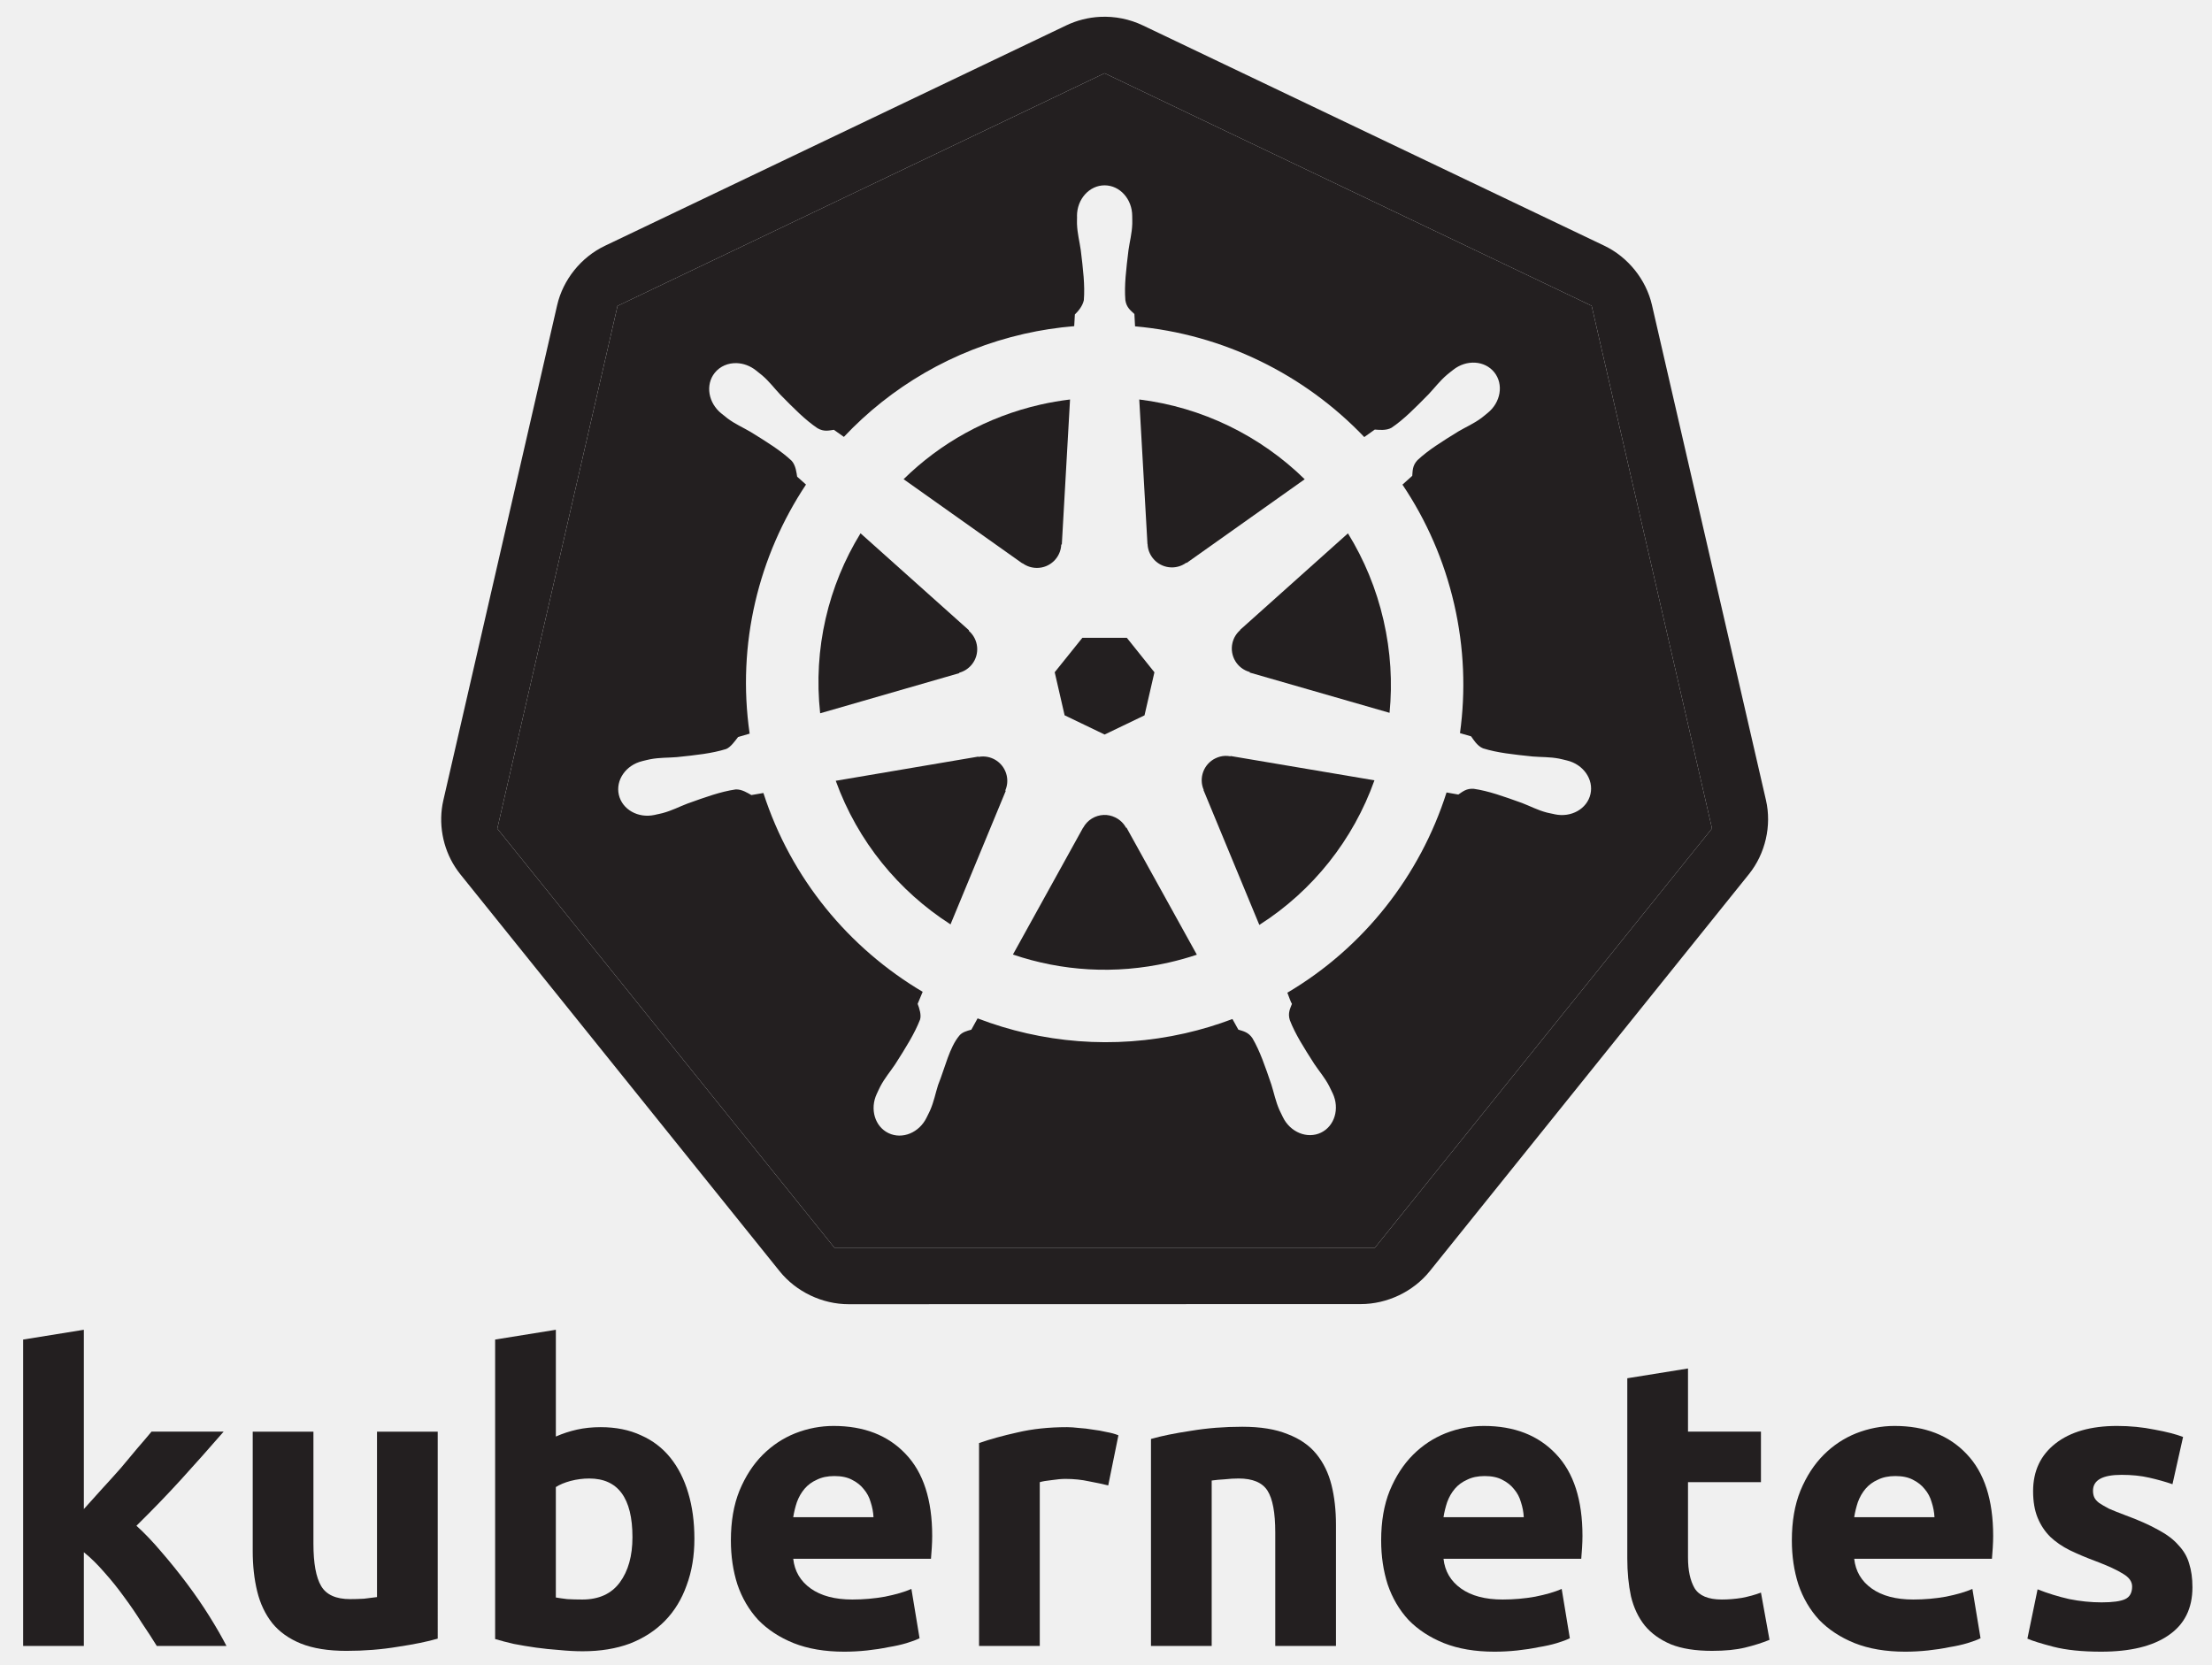
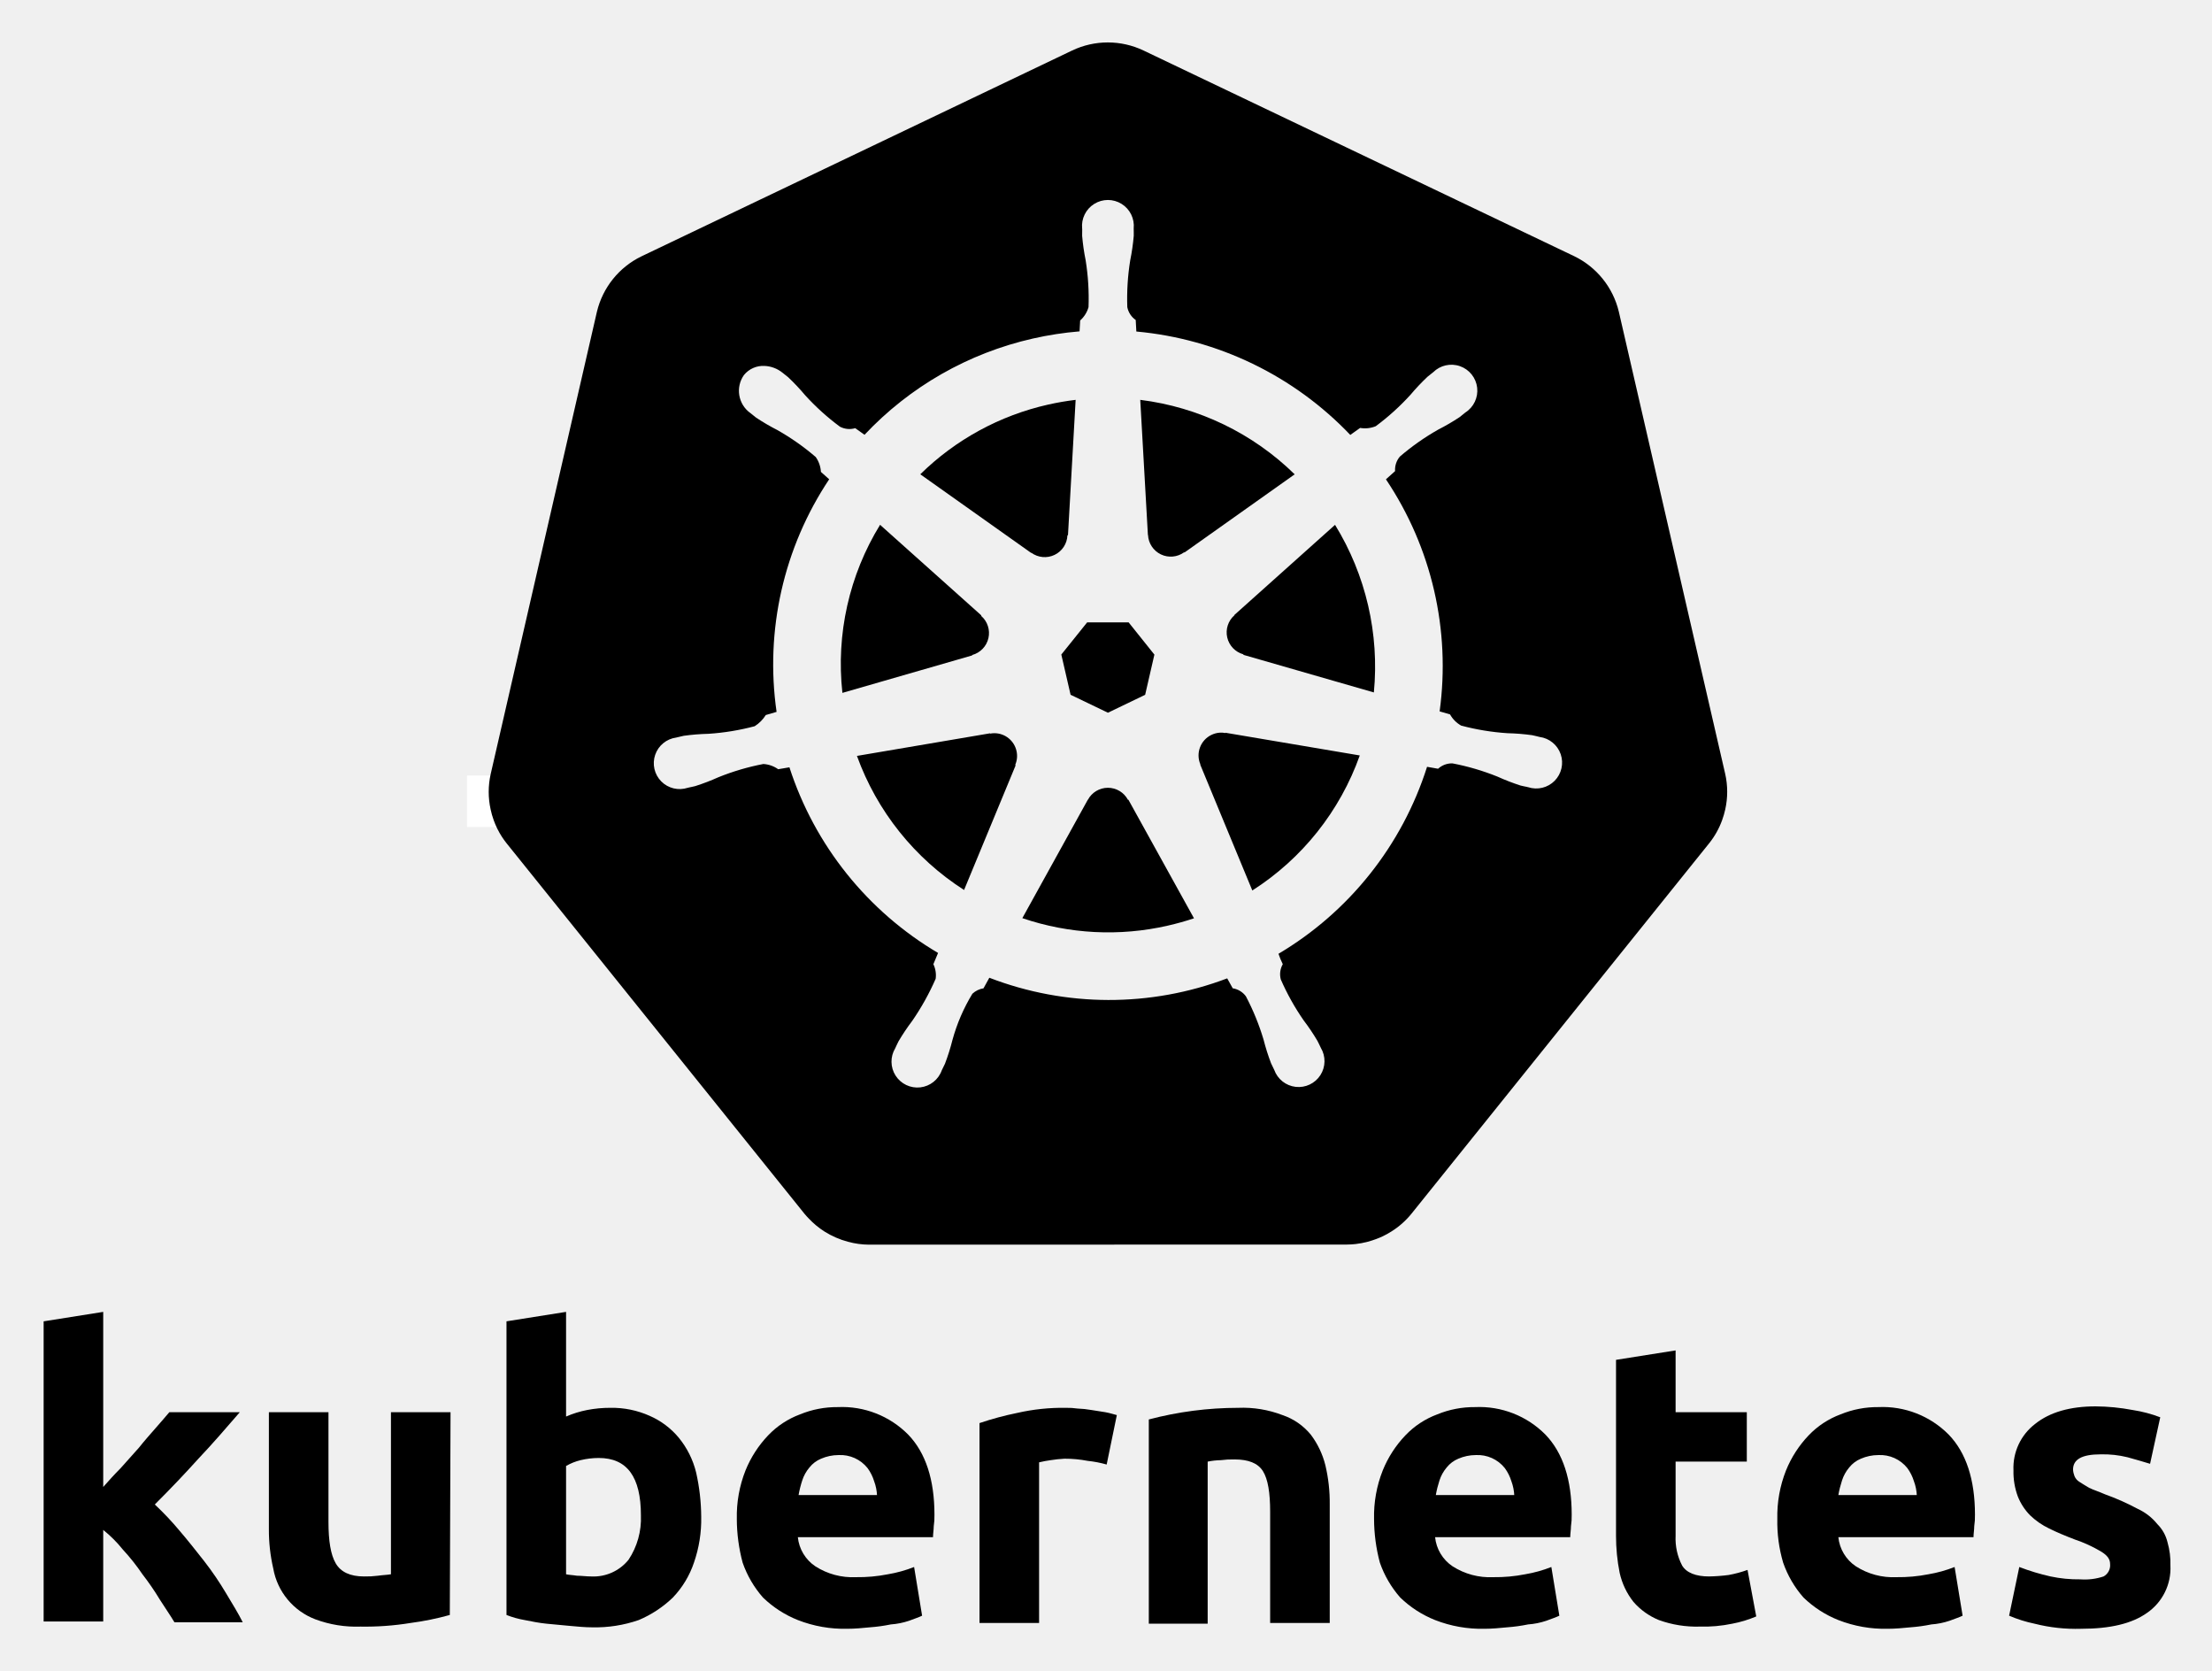
- <svg xmlns="http://www.w3.org/2000/svg" version="1.1" id="svg2" x="0px" y="0px" viewBox="-119.002 -180.175 391.77 294.825" enable-background="new -119.002 -180.175 391.77 294.825" xml:space="preserve">
-   <g id="layer1_1_" transform="translate(-6.105121,-305.3655)">
-     <g id="text4373_1_">
-       <path id="path2985_1_" fill="#231F20" d="M-98.045,392.493c1.059-1.155,2.141-2.358,3.248-3.609    c1.155-1.251,2.261-2.478,3.32-3.681c1.059-1.251,2.045-2.43,2.959-3.537c0.962-1.107,1.78-2.069,2.454-2.887h12.775    c-2.55,2.935-5.052,5.75-7.506,8.445c-2.406,2.646-5.052,5.389-7.939,8.228c1.443,1.299,2.935,2.863,4.475,4.691    c1.54,1.78,3.031,3.633,4.475,5.558c1.443,1.925,2.767,3.849,3.97,5.774c1.203,1.925,2.213,3.681,3.031,5.269h-12.342    c-0.77-1.251-1.66-2.622-2.67-4.114c-0.962-1.54-1.997-3.055-3.104-4.547c-1.107-1.54-2.286-3.007-3.537-4.403    c-1.203-1.395-2.406-2.574-3.609-3.537v16.6h-10.754v-54.276l10.754-1.732L-98.045,392.493" />
-       <path id="path2987_1_" fill="#231F20" d="M-35.37,415.445c-1.828,0.529-4.186,1.01-7.073,1.444    c-2.887,0.481-5.918,0.722-9.094,0.722c-3.224,0-5.918-0.433-8.084-1.299c-2.117-0.866-3.801-2.069-5.052-3.609    c-1.251-1.588-2.141-3.464-2.671-5.63c-0.529-2.165-0.794-4.547-0.794-7.145v-21.147h10.754v19.848    c0,3.464,0.457,5.967,1.371,7.506c0.914,1.54,2.622,2.31,5.124,2.31c0.77,0,1.588-0.024,2.454-0.072    c0.866-0.096,1.636-0.192,2.31-0.289v-29.303h10.754L-35.37,415.445" />
-       <path id="path2989_1_" fill="#231F20" d="M-0.882,397.473c0-6.929-2.55-10.393-7.651-10.393c-1.107,0-2.213,0.144-3.32,0.433    c-1.059,0.289-1.925,0.65-2.598,1.083v19.56c0.529,0.096,1.203,0.192,2.021,0.289c0.818,0.048,1.708,0.072,2.67,0.072    c2.935,0,5.149-1.01,6.64-3.031C-1.628,403.463-0.882,400.793-0.882,397.473 M10.089,397.762c0,3.031-0.457,5.774-1.371,8.228    c-0.866,2.454-2.141,4.547-3.825,6.279c-1.684,1.732-3.753,3.079-6.207,4.042c-2.454,0.914-5.245,1.371-8.372,1.371    c-1.299,0-2.671-0.072-4.114-0.217c-1.395-0.096-2.791-0.241-4.186-0.433c-1.347-0.192-2.646-0.409-3.897-0.65    c-1.251-0.289-2.358-0.577-3.32-0.866v-53.049l10.754-1.732v18.91c1.203-0.529,2.454-0.938,3.753-1.227    c1.299-0.289,2.695-0.433,4.186-0.433c2.695,0,5.076,0.481,7.145,1.444c2.069,0.914,3.801,2.237,5.197,3.97    c1.395,1.732,2.454,3.825,3.176,6.279C9.728,392.084,10.089,394.778,10.089,397.762" />
-       <path id="path2991_1_" fill="#231F20" d="M16.55,398.05c0-3.368,0.505-6.303,1.516-8.805c1.059-2.55,2.43-4.667,4.114-6.351    c1.684-1.684,3.609-2.959,5.774-3.825c2.213-0.866,4.475-1.299,6.785-1.299c5.389,0,9.647,1.66,12.775,4.98    c3.128,3.272,4.691,8.108,4.691,14.507c0,0.626-0.024,1.323-0.072,2.093c-0.048,0.722-0.096,1.371-0.144,1.949H27.593    c0.241,2.213,1.275,3.97,3.104,5.269c1.828,1.299,4.282,1.949,7.362,1.949c1.973,0,3.897-0.168,5.774-0.505    c1.925-0.385,3.488-0.842,4.691-1.371l1.444,8.733c-0.577,0.289-1.347,0.577-2.31,0.866c-0.962,0.289-2.045,0.529-3.248,0.722    c-1.155,0.241-2.406,0.433-3.753,0.577c-1.347,0.144-2.695,0.217-4.042,0.217c-3.416,0-6.4-0.505-8.95-1.516    c-2.502-1.01-4.595-2.382-6.279-4.114c-1.636-1.78-2.863-3.873-3.681-6.279C16.935,403.439,16.55,400.841,16.55,398.05     M41.811,393.936c-0.048-0.914-0.217-1.804-0.505-2.67c-0.241-0.866-0.65-1.636-1.227-2.31c-0.529-0.674-1.227-1.227-2.093-1.66    c-0.818-0.433-1.853-0.65-3.104-0.65c-1.203,0-2.237,0.217-3.104,0.65c-0.866,0.385-1.588,0.914-2.165,1.588    c-0.577,0.674-1.035,1.468-1.371,2.382c-0.289,0.866-0.505,1.756-0.65,2.671H41.811" />
-       <path id="path2993_1_" fill="#231F20" d="M83.383,388.306c-0.962-0.241-2.093-0.481-3.392-0.722    c-1.299-0.289-2.695-0.433-4.186-0.433c-0.674,0-1.492,0.072-2.454,0.217c-0.914,0.096-1.612,0.217-2.093,0.361v29.015H60.504    V380.8c1.925-0.674,4.186-1.299,6.785-1.877c2.646-0.625,5.582-0.938,8.805-0.938c0.577,0,1.275,0.048,2.093,0.144    c0.818,0.048,1.636,0.144,2.454,0.289c0.818,0.096,1.636,0.241,2.454,0.433c0.818,0.144,1.516,0.337,2.093,0.577L83.383,388.306" />
-       <path id="path2995_1_" fill="#231F20" d="M90.953,380.078c1.828-0.529,4.186-1.01,7.073-1.444    c2.887-0.481,5.918-0.722,9.094-0.722c3.224,0,5.894,0.433,8.011,1.299c2.165,0.818,3.873,1.997,5.124,3.537    c1.251,1.54,2.141,3.368,2.671,5.485c0.529,2.117,0.794,4.475,0.794,7.073v21.436h-10.754v-20.137    c0-3.464-0.457-5.918-1.371-7.362c-0.914-1.443-2.622-2.165-5.124-2.165c-0.77,0-1.588,0.048-2.454,0.144    c-0.866,0.048-1.636,0.12-2.31,0.217v29.303H90.953V380.078" />
-       <path id="path2997_1_" fill="#231F20" d="M131.721,398.05c0-3.368,0.505-6.303,1.516-8.805c1.059-2.55,2.43-4.667,4.114-6.351    c1.684-1.684,3.609-2.959,5.774-3.825c2.213-0.866,4.475-1.299,6.785-1.299c5.389,0,9.647,1.66,12.775,4.98    c3.128,3.272,4.691,8.108,4.691,14.507c0,0.626-0.024,1.323-0.072,2.093c-0.048,0.722-0.096,1.371-0.144,1.949h-24.395    c0.241,2.213,1.275,3.97,3.104,5.269c1.828,1.299,4.282,1.949,7.362,1.949c1.973,0,3.897-0.168,5.774-0.505    c1.925-0.385,3.488-0.842,4.691-1.371l1.444,8.733c-0.577,0.289-1.347,0.577-2.31,0.866c-0.962,0.289-2.045,0.529-3.248,0.722    c-1.155,0.241-2.406,0.433-3.753,0.577c-1.347,0.144-2.695,0.217-4.042,0.217c-3.416,0-6.4-0.505-8.95-1.516    c-2.502-1.01-4.595-2.382-6.279-4.114c-1.636-1.78-2.863-3.873-3.681-6.279C132.106,403.439,131.721,400.841,131.721,398.05     M156.982,393.936c-0.048-0.914-0.217-1.804-0.505-2.67c-0.241-0.866-0.65-1.636-1.227-2.31c-0.529-0.674-1.227-1.227-2.093-1.66    c-0.818-0.433-1.853-0.65-3.104-0.65c-1.203,0-2.237,0.217-3.104,0.65c-0.866,0.385-1.588,0.914-2.165,1.588    c-0.577,0.674-1.035,1.468-1.371,2.382c-0.289,0.866-0.505,1.756-0.65,2.671H156.982" />
-       <path id="path2999_1_" fill="#231F20" d="M175.314,369.324l10.754-1.732v11.187h12.919v8.95h-12.919v13.353    c0,2.262,0.385,4.066,1.155,5.413c0.818,1.347,2.43,2.021,4.836,2.021c1.155,0,2.334-0.096,3.537-0.289    c1.251-0.241,2.382-0.553,3.392-0.938l1.516,8.372c-1.299,0.529-2.743,0.986-4.331,1.371c-1.588,0.385-3.537,0.577-5.846,0.577    c-2.935,0-5.365-0.385-7.29-1.155c-1.925-0.818-3.464-1.925-4.619-3.32c-1.155-1.444-1.973-3.176-2.454-5.197    c-0.433-2.021-0.65-4.258-0.65-6.712L175.314,369.324" />
-       <path id="path3001_1_" fill="#231F20" d="M204.46,398.05c0-3.368,0.505-6.303,1.516-8.805c1.059-2.55,2.43-4.667,4.114-6.351    c1.684-1.684,3.609-2.959,5.774-3.825c2.213-0.866,4.475-1.299,6.785-1.299c5.389,0,9.647,1.66,12.775,4.98    c3.128,3.272,4.691,8.108,4.691,14.507c0,0.626-0.024,1.323-0.072,2.093c-0.048,0.722-0.096,1.371-0.144,1.949h-24.395    c0.241,2.213,1.275,3.97,3.104,5.269c1.828,1.299,4.282,1.949,7.362,1.949c1.973,0,3.897-0.168,5.774-0.505    c1.925-0.385,3.488-0.842,4.691-1.371l1.444,8.733c-0.577,0.289-1.347,0.577-2.31,0.866c-0.962,0.289-2.045,0.529-3.248,0.722    c-1.155,0.241-2.406,0.433-3.753,0.577c-1.347,0.144-2.695,0.217-4.042,0.217c-3.416,0-6.4-0.505-8.95-1.516    c-2.502-1.01-4.595-2.382-6.279-4.114c-1.636-1.78-2.863-3.873-3.681-6.279C204.845,403.439,204.46,400.841,204.46,398.05     M229.722,393.936c-0.048-0.914-0.217-1.804-0.505-2.67c-0.241-0.866-0.65-1.636-1.227-2.31c-0.529-0.674-1.227-1.227-2.093-1.66    c-0.818-0.433-1.853-0.65-3.104-0.65c-1.203,0-2.237,0.217-3.104,0.65c-0.866,0.385-1.588,0.914-2.165,1.588    c-0.577,0.674-1.035,1.468-1.371,2.382c-0.289,0.866-0.505,1.756-0.65,2.671H229.722" />
-       <path id="path3003_1_" fill="#231F20" d="M259.313,409.021c1.973,0,3.368-0.192,4.186-0.577c0.818-0.385,1.227-1.131,1.227-2.237    c0-0.866-0.529-1.612-1.588-2.237c-1.059-0.674-2.671-1.419-4.836-2.237c-1.684-0.625-3.224-1.275-4.619-1.949    c-1.347-0.674-2.502-1.468-3.464-2.382c-0.962-0.962-1.708-2.093-2.237-3.392c-0.529-1.299-0.794-2.863-0.794-4.691    c0-3.561,1.323-6.375,3.97-8.445c2.646-2.069,6.279-3.104,10.899-3.104c2.31,0,4.523,0.217,6.64,0.65    c2.117,0.385,3.801,0.818,5.052,1.299l-1.877,8.372c-1.251-0.433-2.622-0.818-4.114-1.155c-1.444-0.337-3.079-0.505-4.908-0.505    c-3.368,0-5.052,0.938-5.052,2.815c0,0.433,0.072,0.818,0.217,1.155c0.144,0.337,0.433,0.674,0.866,1.01    c0.433,0.289,1.01,0.626,1.732,1.01c0.77,0.337,1.732,0.722,2.887,1.155c2.358,0.866,4.306,1.732,5.846,2.598    c1.54,0.818,2.743,1.732,3.609,2.743c0.914,0.962,1.54,2.045,1.877,3.248c0.385,1.203,0.577,2.598,0.577,4.186    c0,3.753-1.42,6.592-4.258,8.517c-2.791,1.925-6.76,2.887-11.909,2.887c-3.368,0-6.183-0.289-8.445-0.866    c-2.213-0.577-3.753-1.059-4.619-1.444l1.804-8.733c1.828,0.722,3.705,1.299,5.63,1.732    C255.536,408.828,257.436,409.021,259.313,409.021" />
+ <svg xmlns="http://www.w3.org/2000/svg" role="img" viewBox="0.03 0.03 362.18 273.43">
+   <defs>
+     <style>.cls-1{fill:#fff;}</style>
+   </defs>
+   <g id="its-pronounced">
+     <g id="kyoob-cuttle">
+       <path id="kkkkkkk" d="M16.811,243.557c.952-1.07,1.904-2.141,2.974-3.212q1.493-1.66,2.975-3.33c.951-1.191,1.903-2.262,2.737-3.214s1.665-1.903,2.26-2.617h11.54c-2.26,2.617-4.522,5.235-6.781,7.614q-3.213,3.57-7.138,7.495a48.054,48.054,0,0,1,4.045,4.284c1.427,1.665,2.736,3.33,4.045,4.995a50.809,50.809,0,0,1,3.568,5.236c1.07,1.784,2.024,3.33,2.737,4.759H28.59c-.715-1.19-1.547-2.38-2.38-3.69a43.318,43.318,0,0,0-2.856-4.162,34.211,34.211,0,0,0-3.211-4.045,20.442,20.442,0,0,0-3.213-3.213v14.99H7.175v-49.134l9.755-1.547v28.791" />
+       <path id="uuuuuuu" d="M73.679,264.377a46.297,46.297,0,0,1-6.424,1.309,45.987,45.987,0,0,1-8.21.594,19.17,19.17,0,0,1-7.375-1.189,10.928,10.928,0,0,1-6.9-8.328,27.977,27.977,0,0,1-.715-6.425v-19.154h9.757v17.965c0,3.093.357,5.354,1.19,6.782s2.378,2.141,4.639,2.141a15.17,15.17,0,0,0,2.26-.119c.833-.119,1.429-.119,2.142-.238v-26.53h9.755l-.119,33.192" />
+       <path id="bbbbbbb" d="M104.97,248.078c0-6.305-2.262-9.398-6.902-9.398a12.705,12.705,0,0,0-2.974.356,8.99,8.99,0,0,0-2.379.952v17.727c.475.119,1.07.119,1.784.238.714,0,1.546.12,2.38.12a7.366,7.366,0,0,0,6.068-2.738,12.2,12.2,0,0,0,2.022-7.257m9.874.238a21.543,21.543,0,0,1-1.19,7.496,15.313,15.313,0,0,1-3.45,5.71,18.297,18.297,0,0,1-5.591,3.688,21.774,21.774,0,0,1-7.615,1.19c-1.189,0-2.379-.12-3.688-.238s-2.497-.238-3.806-.358c-1.19-.118-2.38-.356-3.57-.595a15.037,15.037,0,0,1-2.974-.832v-48.066l9.756-1.546v17.132a16.617,16.617,0,0,1,3.45-1.07,19.69,19.69,0,0,1,3.807-.357,15.074,15.074,0,0,1,6.424,1.308,12.884,12.884,0,0,1,4.76,3.57,14.348,14.348,0,0,1,2.855,5.71,33.785,33.785,0,0,1,.832,7.257" />
+       <path id="eeeeeee0" d="M120.674,248.673a20.303,20.303,0,0,1,1.427-7.97,18.206,18.206,0,0,1,3.689-5.712,13.866,13.866,0,0,1,5.233-3.45,15.9,15.9,0,0,1,6.187-1.19,15.227,15.227,0,0,1,11.54,4.521c2.855,2.974,4.282,7.378,4.282,13.087a10.887,10.887,0,0,1-.118,1.904c0,.595-.119,1.189-.119,1.784h-22.13a6.522,6.522,0,0,0,2.856,4.759,11.32,11.32,0,0,0,6.662,1.784,25.213,25.213,0,0,0,5.235-.475,21.341,21.341,0,0,0,4.283-1.19l1.308,7.97c-.476.239-1.19.477-2.14.833a11.994,11.994,0,0,1-2.976.596,26.855,26.855,0,0,1-3.45.475c-1.19.12-2.497.238-3.688.238a20.919,20.919,0,0,1-8.09-1.427,17.517,17.517,0,0,1-5.71-3.688,17.172,17.172,0,0,1-3.33-5.71,27.944,27.944,0,0,1-.954-7.139m22.962-3.807a7.692,7.692,0,0,0-.476-2.38,7.232,7.232,0,0,0-1.07-2.141,5.684,5.684,0,0,0-4.76-2.142,7.188,7.188,0,0,0-2.855.595,4.732,4.732,0,0,0-1.903,1.428,6.24,6.24,0,0,0-1.19,2.142,17.397,17.397,0,0,0-.595,2.38h12.85" />
+       <path id="rrrrrrr" d="M181.23,239.751a17.876,17.876,0,0,0-3.094-.596,19.689,19.689,0,0,0-3.807-.357,20.974,20.974,0,0,0-2.26.238,18.687,18.687,0,0,0-1.904.357v26.293h-9.756v-32.717a50.606,50.606,0,0,1,6.186-1.666,33.468,33.468,0,0,1,7.971-.832,11.58,11.58,0,0,1,1.904.118,16.256,16.256,0,0,1,2.26.238c.715.12,1.428.238,2.261.357.713.12,1.428.358,1.903.476l-1.665,8.09" />
+       <path id="nnnnnnn" d="M188.13,232.374a57.524,57.524,0,0,1,14.633-1.903,18.147,18.147,0,0,1,7.257,1.189,10.191,10.191,0,0,1,4.64,3.212,13.897,13.897,0,0,1,2.38,4.997,26.539,26.539,0,0,1,.713,6.424v19.393h-9.756v-18.201c0-3.094-.356-5.354-1.19-6.663s-2.379-1.904-4.64-1.904a15.171,15.171,0,0,0-2.26.12,11.787,11.787,0,0,0-2.14.237v26.531h-9.638v-33.43" />
+       <path id="eeeeeee1" d="M225.01,248.673a20.301,20.301,0,0,1,1.427-7.97,18.206,18.206,0,0,1,3.69-5.712,13.866,13.866,0,0,1,5.234-3.45,15.9,15.9,0,0,1,6.187-1.19,15.227,15.227,0,0,1,11.54,4.521c2.854,2.974,4.282,7.378,4.282,13.087a10.885,10.885,0,0,1-.119,1.904c0,.595-.12,1.189-.12,1.784H235.004a6.522,6.522,0,0,0,2.856,4.759,11.32,11.32,0,0,0,6.66,1.784,25.213,25.213,0,0,0,5.237-.475,21.34,21.34,0,0,0,4.282-1.19l1.309,7.97c-.476.239-1.19.477-2.142.833a11.992,11.992,0,0,1-2.974.596,26.86,26.86,0,0,1-3.45.475c-1.19.12-2.499.238-3.688.238a20.919,20.919,0,0,1-8.09-1.427,17.516,17.516,0,0,1-5.71-3.688,17.172,17.172,0,0,1-3.332-5.71,27.938,27.938,0,0,1-.952-7.139m22.961-3.807a7.693,7.693,0,0,0-.475-2.38,7.233,7.233,0,0,0-1.071-2.141,5.684,5.684,0,0,0-4.76-2.142,7.188,7.188,0,0,0-2.855.595,4.732,4.732,0,0,0-1.903,1.428,6.24,6.24,0,0,0-1.19,2.142,17.388,17.388,0,0,0-.594,2.38h12.848" />
+       <path id="ttttttt" d="M264.627,222.618l9.756-1.546v10.112h11.66v8.09h-11.66v12.135a9.566,9.566,0,0,0,1.07,4.878c.715,1.19,2.261,1.785,4.403,1.785a29.169,29.169,0,0,0,3.212-.238,19.344,19.344,0,0,0,3.093-.833l1.427,7.614a18.948,18.948,0,0,1-3.926,1.19,22.872,22.872,0,0,1-5.354.475,18.18,18.18,0,0,1-6.66-1.07,11.01,11.01,0,0,1-4.165-2.975,11.804,11.804,0,0,1-2.261-4.758,30.834,30.834,0,0,1-.594-6.068v-28.791" />
+       <path id="eeeeeee2" d="M291.039,248.673a20.3,20.3,0,0,1,1.428-7.97,18.206,18.206,0,0,1,3.688-5.712,13.866,13.866,0,0,1,5.234-3.45,15.9,15.9,0,0,1,6.187-1.19,15.227,15.227,0,0,1,11.54,4.521c2.856,2.974,4.283,7.378,4.283,13.087a10.886,10.886,0,0,1-.12,1.904c0,.595-.119,1.189-.119,1.784H301.032a6.522,6.522,0,0,0,2.856,4.759,11.32,11.32,0,0,0,6.661,1.784,25.214,25.214,0,0,0,5.236-.475,21.34,21.34,0,0,0,4.282-1.19l1.31,7.97c-.476.239-1.19.477-2.143.833a11.992,11.992,0,0,1-2.974.596,26.855,26.855,0,0,1-3.45.475c-1.19.12-2.497.238-3.688.238a20.92,20.92,0,0,1-8.09-1.427,17.516,17.516,0,0,1-5.71-3.688,17.172,17.172,0,0,1-3.33-5.71,23.525,23.525,0,0,1-.953-7.139m22.843-3.807a7.692,7.692,0,0,0-.477-2.38,7.232,7.232,0,0,0-1.07-2.141,5.684,5.684,0,0,0-4.759-2.142,7.188,7.188,0,0,0-2.856.595,4.732,4.732,0,0,0-1.904,1.428,6.24,6.24,0,0,0-1.188,2.142,17.393,17.393,0,0,0-.596,2.38h12.85" />
+       <path id="sssssss" d="M340.65,258.547a9.776,9.776,0,0,0,3.807-.475,2.084,2.084,0,0,0,1.07-2.023c0-.833-.475-1.427-1.427-2.022a22.567,22.567,0,0,0-4.403-2.023c-1.546-.595-2.974-1.19-4.162-1.785a11.893,11.893,0,0,1-3.095-2.141,9.304,9.304,0,0,1-2.022-3.094,11.526,11.526,0,0,1-.714-4.282,9.052,9.052,0,0,1,3.569-7.614c2.38-1.904,5.711-2.856,9.875-2.856a33.841,33.841,0,0,1,6.068.595,21.996,21.996,0,0,1,4.52,1.191l-1.665,7.614c-1.19-.358-2.38-.715-3.69-1.071a16.645,16.645,0,0,0-4.4-.477c-3.094,0-4.522.833-4.522,2.498a3.474,3.474,0,0,0,.238,1.072,1.998,1.998,0,0,0,.833.952c.357.238.952.594,1.547.951.714.357,1.546.595,2.617,1.071a39.243,39.243,0,0,1,5.354,2.379,8.882,8.882,0,0,1,3.213,2.499,6.214,6.214,0,0,1,1.665,2.974,12.346,12.346,0,0,1,.476,3.807,8.868,8.868,0,0,1-3.808,7.734c-2.498,1.784-6.067,2.616-10.826,2.616a27.502,27.502,0,0,1-7.613-.832,21.718,21.718,0,0,1-4.164-1.31l1.665-7.97a36.361,36.361,0,0,0,5.116,1.546,21.894,21.894,0,0,0,4.877.476" />
    </g>
  </g>
-   <g>
-     <path fill="#231F20" d="M193.77-38.445l-20.19-87.697c-1.04-4.521-4.242-8.502-8.453-10.514l-81.72-39.02   c-2.346-1.121-4.977-1.647-7.576-1.515c-2.072,0.103-4.122,0.622-5.989,1.515l-81.709,39.042   c-4.213,2.011-7.415,5.993-8.455,10.512l-20.157,87.698c-0.929,4.028-0.145,8.416,2.121,11.882   c0.276,0.424,0.571,0.836,0.888,1.233l56.557,70.32c2.914,3.623,7.54,5.832,12.215,5.831l90.698-0.021   c4.672,0.003,9.297-2.201,12.215-5.821l56.536-70.33C193.667-28.955,194.81-33.922,193.77-38.445z M124.524,40.82l-95.745,0.01   l-59.703-74.236l21.295-92.582h0v0L76.63-167.2l86.266,41.192l21.315,92.579L124.524,40.82z" />
-     <polygon fill="#231F20" points="-9.628,-125.988 -30.924,-33.406 -9.628,-125.988  " />
-     <polygon fill="#231F20" points="28.78,40.829 -30.924,-33.406 28.78,40.829 124.524,40.82 184.211,-33.429 124.524,40.82  " />
-     <polygon fill="#231F20" points="-9.628,-125.988 -9.628,-125.988 76.63,-167.2  " />
-     <polygon fill="#231F20" points="76.63,-167.2 162.896,-126.008 184.211,-33.429 162.896,-126.008  " />
-     <path fill="#231F20" d="M62.112-80.403c0.714,0.521,1.591,0.825,2.541,0.825c2.318,0,4.208-1.832,4.304-4.128l0.104-0.052   l1.453-25.655c-1.734,0.211-3.473,0.505-5.215,0.9c-9.529,2.164-17.8,6.861-24.264,13.219l21.036,14.913L62.112-80.403z" />
-     <polygon fill="#231F20" points="69.553,-53.472 76.638,-50.066 83.704,-53.462 85.459,-61.091 80.568,-67.204 72.7,-67.204    67.798,-61.101  " />
-     <path fill="#231F20" d="M84.247-83.789c0.036,0.882,0.348,1.756,0.941,2.498c1.445,1.812,4.059,2.149,5.914,0.793l0.074,0.031   l20.9-14.818c-7.885-7.721-18.175-12.759-29.303-14.129l1.453,25.614L84.247-83.789z" />
-     <path fill="#231F20" d="M80.433-33.555c-0.417-0.779-1.078-1.427-1.933-1.838c-0.653-0.315-1.341-0.454-2.019-0.43   c-1.489,0.056-2.901,0.887-3.646,2.278h-0.021L60.4-11.097c8.592,2.928,18.08,3.582,27.598,1.42   c1.698-0.385,3.359-0.849,4.976-1.389L80.526-33.555H80.433z" />
-     <path fill="#231F20" d="M76.63-167.2l-86.258,41.211l-21.295,92.582L28.78,40.829l95.745-0.01l59.687-74.248l-21.315-92.579   L76.63-167.2z M162.686-39.511c-0.596,2.611-3.413,4.198-6.313,3.574c-0.019-0.005-0.051-0.007-0.071-0.011   c-0.033-0.007-0.062-0.023-0.095-0.031c-0.405-0.088-0.911-0.176-1.264-0.271c-1.674-0.447-2.886-1.117-4.389-1.693   c-3.237-1.161-5.918-2.131-8.529-2.508c-1.326-0.104-2.002,0.529-2.738,1.014c-0.356-0.072-1.456-0.266-2.09-0.366   c-4.686,14.726-14.665,27.479-28.194,35.467c0.234,0.565,0.63,1.763,0.815,1.976c-0.308,0.825-0.772,1.615-0.375,2.884   c0.948,2.462,2.485,4.869,4.337,7.766c0.896,1.337,1.814,2.366,2.622,3.897c0.194,0.366,0.451,0.929,0.639,1.316   c1.257,2.689,0.335,5.787-2.08,6.949c-2.433,1.172-5.458-0.065-6.762-2.769c-0.186-0.382-0.447-0.891-0.606-1.254   c-0.692-1.587-0.934-2.947-1.42-4.482c-1.111-3.254-2.021-5.949-3.356-8.225c-0.744-1.102-1.659-1.243-2.496-1.515   c-0.155-0.268-0.735-1.329-1.045-1.881c-2.702,1.02-5.496,1.871-8.391,2.529c-12.691,2.88-25.394,1.711-36.744-2.645l-1.107,2.006   c-0.825,0.221-1.62,0.446-2.108,1.027c-1.782,2.125-2.492,5.536-3.787,8.787c-0.487,1.535-0.717,2.895-1.411,4.482   c-0.157,0.359-0.42,0.862-0.606,1.244c-0.002,0.003,0.002,0.008,0,0.01c-0.002,0.005-0.008,0.006-0.01,0.011   c-1.306,2.694-4.322,3.928-6.752,2.758c-2.415-1.161-3.336-4.259-2.078-6.949c0.186-0.387,0.433-0.951,0.627-1.316   c0.808-1.532,1.726-2.57,2.622-3.909c1.852-2.897,3.478-5.495,4.427-7.956c0.238-0.818-0.115-1.938-0.434-2.766l0.888-2.132   C31.392-12.207,21.111-24.501,16.205-39.71l-2.131,0.366c-0.572-0.319-1.721-1.078-2.812-0.993   c-2.611,0.379-5.292,1.348-8.527,2.508c-1.506,0.576-2.717,1.234-4.389,1.683c-0.354,0.095-0.861,0.193-1.266,0.283   c-0.033,0.008-0.06,0.023-0.093,0.031c-0.023,0.005-0.052,0.005-0.074,0.01c-2.9,0.626-5.717-0.961-6.313-3.574   c-0.596-2.61,1.256-5.259,4.14-5.957c0.021-0.005,0.051-0.015,0.071-0.02c0.015-0.003,0.028-0.008,0.043-0.012   c0.41-0.096,0.932-0.232,1.306-0.302c1.701-0.324,3.086-0.243,4.693-0.377c3.419-0.357,6.25-0.65,8.766-1.442   c0.798-0.327,1.561-1.424,2.102-2.121l2.047-0.596c-2.296-15.894,1.589-31.493,9.98-44.121l-1.568-1.399   c-0.099-0.611-0.232-2.021-0.983-2.822c-1.923-1.806-4.348-3.305-7.272-5.111c-1.388-0.816-2.661-1.344-4.054-2.373   c-0.297-0.219-0.692-0.553-1.014-0.815c-0.025-0.018-0.049-0.033-0.074-0.052c-2.346-1.871-2.885-5.099-1.202-7.211   c0.947-1.188,2.396-1.777,3.897-1.724c1.171,0.041,2.381,0.467,3.408,1.285c0.333,0.265,0.788,0.611,1.086,0.867   c1.315,1.13,2.115,2.247,3.22,3.417c2.411,2.45,4.405,4.484,6.593,5.957c1.15,0.67,2.031,0.4,2.905,0.283   c0.281,0.207,1.226,0.885,1.767,1.254c8.324-8.832,19.258-15.373,31.956-18.257c2.951-0.669,5.906-1.115,8.84-1.358l0.116-2.069   c0.651-0.63,1.381-1.537,1.589-2.529c0.212-2.629-0.132-5.458-0.544-8.871c-0.227-1.596-0.604-2.92-0.67-4.65   c-0.013-0.356,0.007-0.848,0.012-1.254c-0.002-0.046-0.012-0.09-0.012-0.137c0-3,2.19-5.432,4.89-5.434   c2.702,0,4.891,2.434,4.892,5.434c0.001,0.426,0.024,0.997,0.01,1.391c-0.064,1.731-0.443,3.055-0.67,4.65   c-0.411,3.413-0.766,6.242-0.553,8.871c0.194,1.316,0.964,1.837,1.599,2.446c0.015,0.354,0.072,1.532,0.116,2.183   c15.549,1.381,29.992,8.492,40.599,19.615l1.86-1.327c0.63,0.038,2.02,0.229,2.969-0.324c2.188-1.473,4.181-3.517,6.593-5.966   c1.105-1.172,1.915-2.288,3.23-3.418c0.298-0.258,0.752-0.602,1.086-0.867c2.346-1.873,5.611-1.674,7.294,0.438   c1.685,2.113,1.145,5.339-1.202,7.211c-0.33,0.266-0.761,0.635-1.076,0.869c-1.393,1.029-2.676,1.555-4.064,2.371   c-2.926,1.807-5.351,3.305-7.275,5.111c-0.908,0.971-0.839,1.893-0.919,2.769c-0.271,0.25-1.228,1.097-1.734,1.558   c4.214,6.273,7.375,13.396,9.163,21.181c1.774,7.715,2.049,15.425,1.026,22.834l1.974,0.575c0.356,0.503,1.086,1.724,2.111,2.123   c2.516,0.792,5.349,1.083,8.769,1.442c1.605,0.134,2.99,0.054,4.691,0.375c0.408,0.077,1.003,0.24,1.422,0.335   C161.43-44.772,163.282-42.122,162.686-39.511z" />
-     <path fill="#231F20" d="M119.735-85.701l-19.103,17.096l0.01,0.052c-0.666,0.579-1.157,1.363-1.368,2.289   c-0.516,2.261,0.846,4.515,3.062,5.121l0.021,0.105l24.746,7.127c0.524-5.339,0.206-10.863-1.066-16.397   C124.75-75.909,122.59-81.075,119.735-85.701z" />
-     <path fill="#231F20" d="M59.291-42.825c-0.451-1.977-2.195-3.327-4.137-3.354c-0.278-0.005-0.564,0.021-0.846,0.074l-0.043-0.052   l-25.247,4.285c3.896,10.78,11.18,19.566,20.326,25.434l9.781-23.638l-0.074-0.093C59.4-40.981,59.503-41.899,59.291-42.825z" />
-     <path fill="#231F20" d="M98.918-46.209c-0.325-0.061-0.658-0.092-0.993-0.074c-0.557,0.028-1.115,0.17-1.651,0.428   c-2.09,1.006-2.998,3.482-2.09,5.591l-0.031,0.043l9.885,23.879c9.529-6.071,16.662-15.143,20.39-25.614l-25.468-4.304   L98.918-46.209z" />
-     <path fill="#231F20" d="M50.9-61.018c0.851-0.234,1.644-0.732,2.237-1.474c1.445-1.812,1.19-4.428-0.544-5.936l0.021-0.104   L33.407-85.711c-5.702,9.286-8.401,20.425-7.149,31.883l24.62-7.106L50.9-61.018z" />
-   </g>
+   <path class="cls-1" d="M76.493,126.963H87.112v8.432H76.492Z" />
+   <path d="M200.658,120.018a3.59,3.59,0,0,0-.855-.065,3.685,3.685,0,0,0-1.425.37,3.725,3.725,0,0,0-1.803,4.825l-.026.037,8.528,20.603a43.53,43.53,0,0,0,17.595-22.102l-21.976-3.714Zm-34.194,2.92a3.72,3.72,0,0,0-3.568-2.894,3.656,3.656,0,0,0-.733.065l-.037-.045-21.785,3.698a43.695,43.695,0,0,0,17.54,21.946l8.442-20.399-.066-.08a3.683,3.683,0,0,0,.207-2.291Zm18.245,8a3.718,3.718,0,0,0-6.557.008h-.018l-10.713,19.372a43.637,43.637,0,0,0,23.815,1.225q2.197-.5,4.292-1.199l-10.738-19.407Zm33.914-45-16.483,14.753.009.047a3.725,3.725,0,0,0,1.46,6.395l.02.089,21.35,6.15a44.278,44.278,0,0,0-6.356-27.432ZM188,87.591a3.725,3.725,0,0,0,5.913,2.84l.065.028,18.036-12.789a43.85,43.85,0,0,0-25.287-12.19l1.253,22.105Zm-19.1,2.922a3.72,3.72,0,0,0,5.904-2.85l.092-.044,1.253-22.139a44.679,44.679,0,0,0-4.501.775,43.467,43.467,0,0,0-20.937,11.409l18.154,12.869Zm-9.678,16.728a3.72,3.72,0,0,0,1.462-6.396l.018-.087-16.574-14.825a43.454,43.454,0,0,0-6.168,27.511l21.245-6.13Zm16.098,6.512,6.114,2.94,6.096-2.933,1.514-6.582-4.219-5.276h-6.79l-4.231,5.268Z" />
+   <path d="M282.508,126.719l-17.422-75.675a13.602,13.602,0,0,0-7.293-9.073l-70.521-33.67a13.589,13.589,0,0,0-11.705,0L105.06,41.989a13.598,13.598,0,0,0-7.295,9.072l-17.394,75.673a13.315,13.315,0,0,0-.004,5.81,13.506,13.506,0,0,0,.491,1.718,13.101,13.101,0,0,0,1.343,2.726c.239.365.491.72.765,1.064l48.804,60.678c.213.264.448.505.681.75a13.424,13.424,0,0,0,2.574,2.133,13.924,13.924,0,0,0,3.857,1.677,13.298,13.298,0,0,0,3.43.473h.759l77.504-.018a12.998,12.998,0,0,0,1.41-.083,13.47,13.47,0,0,0,1.989-.378,13.871,13.871,0,0,0,1.381-.442c.353-.135.705-.27,1.045-.433a13.942,13.942,0,0,0,1.479-.822,13.304,13.304,0,0,0,3.237-2.865l1.488-1.85,47.299-58.84a13.185,13.185,0,0,0,2.108-3.785,13.674,13.674,0,0,0,.5-1.724,13.282,13.282,0,0,0-.004-5.809Zm-73.147,29.432a14.516,14.516,0,0,0,.703,1.703,3.314,3.314,0,0,0-.327,2.49,39.372,39.372,0,0,0,3.742,6.7,35.062,35.062,0,0,1,2.263,3.364c.17.315.392.803.553,1.136a4.24,4.24,0,1,1-7.63,3.607c-.161-.33-.385-.77-.522-1.082a35.275,35.275,0,0,1-1.225-3.868,39.305,39.305,0,0,0-2.896-7.097,3.335,3.335,0,0,0-2.154-1.307c-.135-.233-.635-1.149-.903-1.623a54.617,54.617,0,0,1-38.948-.1l-.955,1.731a3.429,3.429,0,0,0-1.819.886,29.518,29.518,0,0,0-3.268,7.582,34.897,34.897,0,0,1-1.218,3.868c-.135.31-.361.744-.522,1.073v.009l-.007.008a4.238,4.238,0,1,1-7.619-3.616c.159-.335.372-.82.54-1.135a35.175,35.175,0,0,1,2.262-3.373,41.228,41.228,0,0,0,3.82-6.866,4.188,4.188,0,0,0-.376-2.387l.768-1.84a54.922,54.922,0,0,1-24.338-30.387l-1.839.313a4.68,4.68,0,0,0-2.428-.855,39.525,39.525,0,0,0-7.356,2.165,35.587,35.587,0,0,1-3.787,1.45c-.305.084-.745.168-1.093.244-.028.01-.052.022-.08.029a.602.602,0,0,1-.065.006,4.236,4.236,0,1,1-1.874-8.224l.061-.015.037-.01c.353-.083.805-.2,1.127-.262a35.268,35.268,0,0,1,4.05-.326,39.391,39.391,0,0,0,7.564-1.242,5.835,5.835,0,0,0,1.814-1.83l1.767-.516a54.613,54.613,0,0,1,8.613-38.073l-1.353-1.206a4.688,4.688,0,0,0-.848-2.436,39.366,39.366,0,0,0-6.277-4.41,35.251,35.251,0,0,1-3.499-2.046c-.256-.191-.596-.478-.874-.704l-.063-.044a4.473,4.473,0,0,1-1.038-6.222,4.066,4.066,0,0,1,3.363-1.488,5.03,5.03,0,0,1,2.942,1.11c.287.225.68.526.935.745a35.255,35.255,0,0,1,2.78,2.95,39.383,39.383,0,0,0,5.69,5.142,3.333,3.333,0,0,0,2.507.243q.754.55,1.522,1.082a54.289,54.289,0,0,1,27.577-15.754,55.052,55.052,0,0,1,7.63-1.173l.1-1.784a4.601,4.601,0,0,0,1.37-2.184,39.476,39.476,0,0,0-.47-7.654,35.466,35.466,0,0,1-.576-4.014c-.011-.307.006-.731.01-1.081,0-.04-.01-.079-.01-.118a4.242,4.242,0,1,1,8.441-.004c0,.37.022.861.009,1.2a35.109,35.109,0,0,1-.579,4.013,39.533,39.533,0,0,0-.478,7.656,3.344,3.344,0,0,0,1.379,2.11c.015.305.065,1.323.102,1.884a55.309,55.309,0,0,1,35.032,16.927l1.606-1.147a4.69,4.69,0,0,0,2.56-.278,39.529,39.529,0,0,0,5.69-5.148,35.001,35.001,0,0,1,2.787-2.95c.259-.222.65-.52.936-.746a4.242,4.242,0,1,1,5.258,6.598c-.283.229-.657.548-.929.75a35.096,35.096,0,0,1-3.507,2.046,39.496,39.496,0,0,0-6.277,4.41,3.337,3.337,0,0,0-.792,2.39c-.235.216-1.06.947-1.497,1.343a54.837,54.837,0,0,1,8.792,37.983l1.704.496a4.745,4.745,0,0,0,1.82,1.831,39.464,39.464,0,0,0,7.568,1.245,35.64,35.64,0,0,1,4.046.324c.355.065.868.207,1.23.29a4.236,4.236,0,1,1-1.878,8.223l-.061-.008c-.028-.007-.054-.022-.083-.029-.348-.076-.785-.152-1.09-.232a35.139,35.139,0,0,1-3.785-1.462,39.477,39.477,0,0,0-7.363-2.165,3.337,3.337,0,0,0-2.362.877q-.9-.171-1.804-.316a54.92,54.92,0,0,1-24.328,30.605Z" />
</svg>
